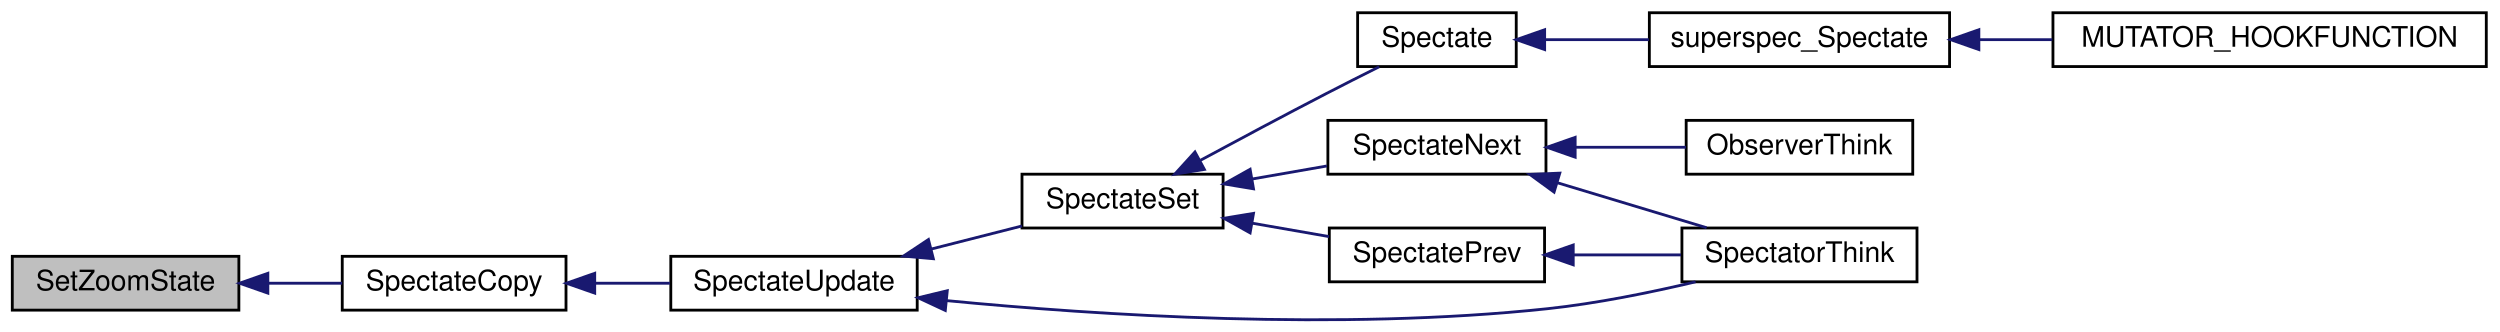
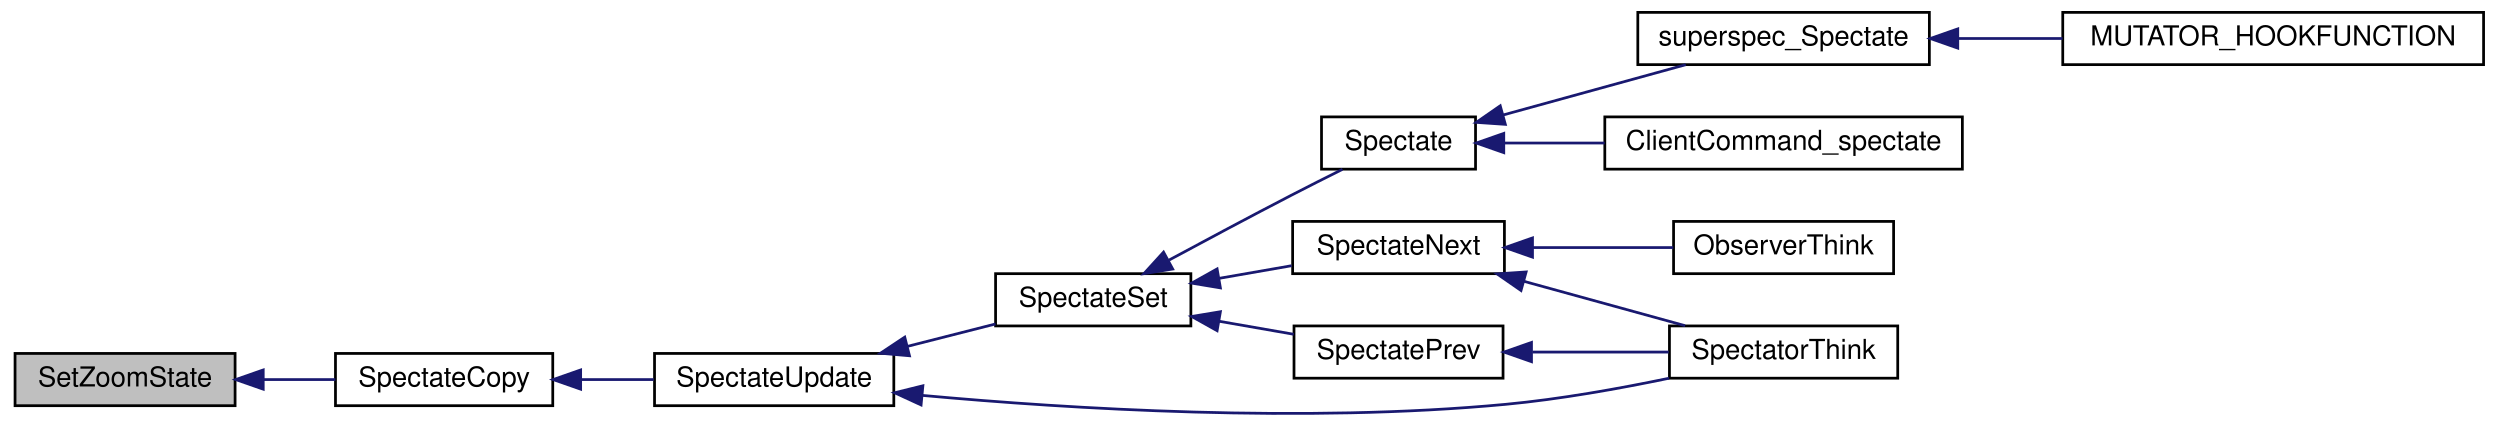
- <svg xmlns="http://www.w3.org/2000/svg" xmlns:xlink="http://www.w3.org/1999/xlink" width="882pt" height="117pt" viewBox="0.00 0.00 882.00 117.09">
-   <g id="graph0" class="graph" transform="scale(1 1) rotate(0) translate(4 113.089)">
+ <svg xmlns="http://www.w3.org/2000/svg" xmlns:xlink="http://www.w3.org/1999/xlink" width="906pt" height="154pt" viewBox="0.00 0.00 906.00 154.50">
+   <g id="graph0" class="graph" transform="scale(1 1) rotate(0) translate(4 150.499)">
    <g id="node1" class="node">
-       <polygon fill="#bfbfbf" stroke="black" points="0,-3.589 0,-22.589 80,-22.589 80,-3.589 0,-3.589" />
-       <text text-anchor="middle" x="40" y="-10.589" font-family="Helvetica,sans-Serif" font-size="10.00">SetZoomState</text>
+       <polygon fill="#bfbfbf" stroke="black" points="0,-2.999 0,-21.998 80,-21.998 80,-2.999 0,-2.999" />
+       <text text-anchor="middle" x="40" y="-9.999" font-family="Helvetica,sans-Serif" font-size="10.00">SetZoomState</text>
    </g>
    <g id="node2" class="node">
      <g id="a_node2">
        <a xlink:href="../../df/dd7/server_2client_8qc.html#a1565df9f317d13a6dda4f158fe18478d" target="_top" xlink:title="SpectateCopy">
-           <polygon fill="none" stroke="black" points="116.5,-3.589 116.5,-22.589 195.5,-22.589 195.5,-3.589 116.5,-3.589" />
-           <text text-anchor="middle" x="156" y="-10.589" font-family="Helvetica,sans-Serif" font-size="10.00">SpectateCopy</text>
+           <polygon fill="none" stroke="black" points="116.5,-2.999 116.5,-21.998 195.5,-21.998 195.5,-2.999 116.5,-2.999" />
+           <text text-anchor="middle" x="156" y="-9.999" font-family="Helvetica,sans-Serif" font-size="10.00">SpectateCopy</text>
        </a>
      </g>
    </g>
    <g id="edge1" class="edge">
-       <path fill="none" stroke="midnightblue" d="M90.337,-13.089C99.083,-13.089 108.074,-13.089 116.467,-13.089" />
-       <polygon fill="midnightblue" stroke="midnightblue" points="90.232,-9.589 80.232,-13.089 90.232,-16.589 90.232,-9.589" />
+       <path fill="none" stroke="midnightblue" d="M90.337,-12.498C99.083,-12.498 108.074,-12.498 116.467,-12.498" />
+       <polygon fill="midnightblue" stroke="midnightblue" points="90.232,-8.999 80.232,-12.498 90.232,-15.999 90.232,-8.999" />
    </g>
    <g id="node3" class="node">
      <g id="a_node3">
        <a xlink:href="../../df/dd7/server_2client_8qc.html#a3e9a26edec819b4a5e84fce635a1fa68" target="_top" xlink:title="SpectateUpdate">
-           <polygon fill="none" stroke="black" points="232.5,-3.589 232.5,-22.589 319.5,-22.589 319.5,-3.589 232.5,-3.589" />
-           <text text-anchor="middle" x="276" y="-10.589" font-family="Helvetica,sans-Serif" font-size="10.00">SpectateUpdate</text>
+           <polygon fill="none" stroke="black" points="232.5,-2.999 232.5,-21.998 319.5,-21.998 319.5,-2.999 232.5,-2.999" />
+           <text text-anchor="middle" x="276" y="-9.999" font-family="Helvetica,sans-Serif" font-size="10.00">SpectateUpdate</text>
        </a>
      </g>
    </g>
    <g id="edge2" class="edge">
-       <path fill="none" stroke="midnightblue" d="M205.746,-13.089C214.52,-13.089 223.606,-13.089 232.196,-13.089" />
-       <polygon fill="midnightblue" stroke="midnightblue" points="205.638,-9.589 195.638,-13.089 205.638,-16.589 205.638,-9.589" />
+       <path fill="none" stroke="midnightblue" d="M205.746,-12.498C214.52,-12.498 223.606,-12.498 232.196,-12.498" />
+       <polygon fill="midnightblue" stroke="midnightblue" points="205.638,-8.999 195.638,-12.498 205.638,-15.999 205.638,-8.999" />
    </g>
    <g id="node4" class="node">
      <g id="a_node4">
        <a xlink:href="../../df/dd7/server_2client_8qc.html#a0626fbb86c705b3c7be4d0195a73627e" target="_top" xlink:title="SpectateSet">
-           <polygon fill="none" stroke="black" points="356.5,-32.589 356.5,-51.589 427.5,-51.589 427.5,-32.589 356.5,-32.589" />
-           <text text-anchor="middle" x="392" y="-39.589" font-family="Helvetica,sans-Serif" font-size="10.00">SpectateSet</text>
+           <polygon fill="none" stroke="black" points="356.5,-31.998 356.5,-50.998 427.5,-50.998 427.5,-31.998 356.5,-31.998" />
+           <text text-anchor="middle" x="392" y="-38.998" font-family="Helvetica,sans-Serif" font-size="10.00">SpectateSet</text>
        </a>
      </g>
    </g>
    <g id="edge3" class="edge">
-       <path fill="none" stroke="midnightblue" d="M324.353,-25.135C335.121,-27.874 346.361,-30.733 356.477,-33.307" />
-       <polygon fill="midnightblue" stroke="midnightblue" points="325.198,-21.738 314.644,-22.665 323.472,-28.522 325.198,-21.738" />
+       <path fill="none" stroke="midnightblue" d="M324.353,-24.545C335.121,-27.284 346.361,-30.143 356.477,-32.716" />
+       <polygon fill="midnightblue" stroke="midnightblue" points="325.198,-21.148 314.644,-22.075 323.472,-27.932 325.198,-21.148" />
    </g>
-     <g id="node10" class="node">
-       <g id="a_node10">
+     <g id="node11" class="node">
+       <g id="a_node11">
        <a xlink:href="../../df/dd7/server_2client_8qc.html#aaac35902af8d876a6517fd1156b56aa9" target="_top" xlink:title="SpectatorThink">
-           <polygon fill="none" stroke="black" points="589.5,-13.589 589.5,-32.589 672.5,-32.589 672.5,-13.589 589.5,-13.589" />
-           <text text-anchor="middle" x="631" y="-20.589" font-family="Helvetica,sans-Serif" font-size="10.00">SpectatorThink</text>
+           <polygon fill="none" stroke="black" points="601.5,-12.998 601.5,-31.998 684.5,-31.998 684.5,-12.998 601.5,-12.998" />
+           <text text-anchor="middle" x="643" y="-19.998" font-family="Helvetica,sans-Serif" font-size="10.00">SpectatorThink</text>
        </a>
      </g>
    </g>
-     <g id="edge12" class="edge">
-       <path fill="none" stroke="midnightblue" d="M329.773,-6.961C383.368,-1.754 468.681,3.736 542,-4.089 559.407,-5.947 578.426,-9.815 594.316,-13.58" />
-       <polygon fill="midnightblue" stroke="midnightblue" points="329.418,-3.479 319.818,-7.96 330.117,-10.444 329.418,-3.479" />
+     <g id="edge13" class="edge">
+       <path fill="none" stroke="midnightblue" d="M330.069,-6.724C383.654,-1.826 468.742,3.399 542,-3.499 561.705,-5.354 583.309,-9.223 601.378,-12.988" />
+       <polygon fill="midnightblue" stroke="midnightblue" points="329.411,-3.27 319.785,-7.695 330.07,-10.239 329.411,-3.27" />
    </g>
    <g id="node5" class="node">
      <g id="a_node5">
        <a xlink:href="../../d8/de2/server_2client_8qh.html#acd1560ca258ee21a90fd35530c8127b0" target="_top" xlink:title="Spectate">
-           <polygon fill="none" stroke="black" points="475,-89.589 475,-108.589 531,-108.589 531,-89.589 475,-89.589" />
-           <text text-anchor="middle" x="503" y="-96.589" font-family="Helvetica,sans-Serif" font-size="10.00">Spectate</text>
+           <polygon fill="none" stroke="black" points="475,-88.999 475,-107.999 531,-107.999 531,-88.999 475,-88.999" />
+           <text text-anchor="middle" x="503" y="-95.999" font-family="Helvetica,sans-Serif" font-size="10.00">Spectate</text>
        </a>
      </g>
    </g>
    <g id="edge4" class="edge">
-       <path fill="none" stroke="midnightblue" d="M419.511,-56.503C432.818,-63.68 449.212,-72.437 464,-80.089 470.027,-83.207 476.629,-86.538 482.616,-89.526" />
-       <polygon fill="midnightblue" stroke="midnightblue" points="420.896,-53.273 410.435,-51.594 417.566,-59.43 420.896,-53.273" />
+       <path fill="none" stroke="midnightblue" d="M419.511,-55.913C432.818,-63.09 449.212,-71.846 464,-79.499 470.027,-82.617 476.629,-85.948 482.616,-88.936" />
+       <polygon fill="midnightblue" stroke="midnightblue" points="420.896,-52.683 410.435,-51.004 417.566,-58.84 420.896,-52.683" />
+     </g>
+     <g id="node9" class="node">
+       <g id="a_node9">
+         <a xlink:href="../../df/dd7/server_2client_8qc.html#a9762fc4a80a93fd0e0eba75f2b14c207" target="_top" xlink:title="SpectateNext">
+           <polygon fill="none" stroke="black" points="464.5,-50.998 464.5,-69.999 541.5,-69.999 541.5,-50.998 464.5,-50.998" />
+           <text text-anchor="middle" x="503" y="-57.998" font-family="Helvetica,sans-Serif" font-size="10.00">SpectateNext</text>
+         </a>
+       </g>
+     </g>
+     <g id="edge8" class="edge">
+       <path fill="none" stroke="midnightblue" d="M437.836,-49.314C446.577,-50.838 455.661,-52.421 464.148,-53.901" />
+       <polygon fill="midnightblue" stroke="midnightblue" points="438.24,-45.832 427.788,-47.562 437.038,-52.728 438.24,-45.832" />
+     </g>
+     <g id="node12" class="node">
+       <g id="a_node12">
+         <a xlink:href="../../df/dd7/server_2client_8qc.html#adbc32bfd245aaa7838b6c425d30c279d" target="_top" xlink:title="SpectatePrev">
+           <polygon fill="none" stroke="black" points="465,-12.998 465,-31.998 541,-31.998 541,-12.998 465,-12.998" />
+           <text text-anchor="middle" x="503" y="-19.998" font-family="Helvetica,sans-Serif" font-size="10.00">SpectatePrev</text>
+         </a>
+       </g>
+     </g>
+     <g id="edge11" class="edge">
+       <path fill="none" stroke="midnightblue" d="M437.765,-33.695C446.789,-32.122 456.182,-30.485 464.909,-28.964" />
+       <polygon fill="midnightblue" stroke="midnightblue" points="437.038,-30.269 427.788,-35.435 438.24,-37.165 437.038,-30.269" />
+     </g>
+     <g id="node6" class="node">
+       <g id="a_node6">
+         <a xlink:href="../../d3/d73/gamemode__ctf_8qc.html#af718ac80b43bf3ea8caf199bb5ee907d" target="_top" xlink:title="superspec_Spectate">
+           <polygon fill="none" stroke="black" points="590,-126.999 590,-145.999 696,-145.999 696,-126.999 590,-126.999" />
+           <text text-anchor="middle" x="643" y="-133.999" font-family="Helvetica,sans-Serif" font-size="10.00">superspec_Spectate</text>
+         </a>
+       </g>
+     </g>
+     <g id="edge5" class="edge">
+       <path fill="none" stroke="midnightblue" d="M540.962,-108.676C561.613,-114.363 587.185,-121.404 607.436,-126.981" />
+       <polygon fill="midnightblue" stroke="midnightblue" points="541.835,-105.287 531.264,-106.006 539.976,-112.035 541.835,-105.287" />
    </g>
    <g id="node8" class="node">
      <g id="a_node8">
-         <a xlink:href="../../df/dd7/server_2client_8qc.html#a9762fc4a80a93fd0e0eba75f2b14c207" target="_top" xlink:title="SpectateNext">
-           <polygon fill="none" stroke="black" points="464.5,-51.589 464.5,-70.589 541.5,-70.589 541.5,-51.589 464.5,-51.589" />
-           <text text-anchor="middle" x="503" y="-58.589" font-family="Helvetica,sans-Serif" font-size="10.00">SpectateNext</text>
+         <a xlink:href="../../d8/d1d/cmd_8qc.html#ae777008e61377a2f1fa8957fe648ef69" target="_top" xlink:title="ClientCommand_spectate">
+           <polygon fill="none" stroke="black" points="578,-88.999 578,-107.999 708,-107.999 708,-88.999 578,-88.999" />
+           <text text-anchor="middle" x="643" y="-95.999" font-family="Helvetica,sans-Serif" font-size="10.00">ClientCommand_spectate</text>
        </a>
      </g>
    </g>
    <g id="edge7" class="edge">
-       <path fill="none" stroke="midnightblue" d="M437.836,-49.904C446.577,-51.428 455.661,-53.011 464.148,-54.491" />
-       <polygon fill="midnightblue" stroke="midnightblue" points="438.24,-46.422 427.788,-48.153 437.038,-53.318 438.24,-46.422" />
-     </g>
-     <g id="node11" class="node">
-       <g id="a_node11">
-         <a xlink:href="../../df/dd7/server_2client_8qc.html#adbc32bfd245aaa7838b6c425d30c279d" target="_top" xlink:title="SpectatePrev">
-           <polygon fill="none" stroke="black" points="465,-13.589 465,-32.589 541,-32.589 541,-13.589 465,-13.589" />
-           <text text-anchor="middle" x="503" y="-20.589" font-family="Helvetica,sans-Serif" font-size="10.00">SpectatePrev</text>
-         </a>
-       </g>
-     </g>
-     <g id="edge10" class="edge">
-       <path fill="none" stroke="midnightblue" d="M437.765,-34.286C446.789,-32.713 456.182,-31.076 464.909,-29.554" />
-       <polygon fill="midnightblue" stroke="midnightblue" points="437.038,-30.86 427.788,-36.025 438.24,-37.756 437.038,-30.86" />
-     </g>
-     <g id="node6" class="node">
-       <g id="a_node6">
-         <a xlink:href="../../d3/d73/gamemode__ctf_8qc.html#af718ac80b43bf3ea8caf199bb5ee907d" target="_top" xlink:title="superspec_Spectate">
-           <polygon fill="none" stroke="black" points="578,-89.589 578,-108.589 684,-108.589 684,-89.589 578,-89.589" />
-           <text text-anchor="middle" x="631" y="-96.589" font-family="Helvetica,sans-Serif" font-size="10.00">superspec_Spectate</text>
-         </a>
-       </g>
-     </g>
-     <g id="edge5" class="edge">
-       <path fill="none" stroke="midnightblue" d="M541.143,-99.089C552.642,-99.089 565.531,-99.089 577.849,-99.089" />
-       <polygon fill="midnightblue" stroke="midnightblue" points="541.03,-95.589 531.03,-99.089 541.03,-102.589 541.03,-95.589" />
+       <path fill="none" stroke="midnightblue" d="M541.565,-98.499C552.818,-98.499 565.489,-98.499 577.944,-98.499" />
+       <polygon fill="midnightblue" stroke="midnightblue" points="541.264,-94.999 531.264,-98.499 541.264,-101.999 541.264,-94.999" />
    </g>
    <g id="node7" class="node">
      <g id="a_node7">
        <a xlink:href="../../da/d6b/sv__superspec_8qc.html#ac2a8328e8393e2114e431c29d4899c8d" target="_top" xlink:title="MUTATOR_HOOKFUNCTION">
-           <polygon fill="none" stroke="black" points="720.5,-89.589 720.5,-108.589 873.5,-108.589 873.5,-89.589 720.5,-89.589" />
-           <text text-anchor="middle" x="797" y="-96.589" font-family="Helvetica,sans-Serif" font-size="10.00">MUTATOR_HOOKFUNCTION</text>
+           <polygon fill="none" stroke="black" points="744.5,-126.999 744.5,-145.999 897.5,-145.999 897.5,-126.999 744.5,-126.999" />
+           <text text-anchor="middle" x="821" y="-133.999" font-family="Helvetica,sans-Serif" font-size="10.00">MUTATOR_HOOKFUNCTION</text>
        </a>
      </g>
    </g>
    <g id="edge6" class="edge">
-       <path fill="none" stroke="midnightblue" d="M694.456,-99.089C702.889,-99.089 711.614,-99.089 720.246,-99.089" />
-       <polygon fill="midnightblue" stroke="midnightblue" points="694.342,-95.589 684.342,-99.089 694.341,-102.589 694.342,-95.589" />
+       <path fill="none" stroke="midnightblue" d="M706.456,-136.499C718.743,-136.499 731.757,-136.499 744.422,-136.499" />
+       <polygon fill="midnightblue" stroke="midnightblue" points="706.329,-132.999 696.329,-136.499 706.329,-139.999 706.329,-132.999" />
    </g>
-     <g id="node9" class="node">
-       <g id="a_node9">
+     <g id="node10" class="node">
+       <g id="a_node10">
        <a xlink:href="../../df/dd7/server_2client_8qc.html#a0624045451f22564103dbb3878f77fd6" target="_top" xlink:title="ObserverThink">
-           <polygon fill="none" stroke="black" points="591,-51.589 591,-70.589 671,-70.589 671,-51.589 591,-51.589" />
-           <text text-anchor="middle" x="631" y="-58.589" font-family="Helvetica,sans-Serif" font-size="10.00">ObserverThink</text>
+           <polygon fill="none" stroke="black" points="603,-50.998 603,-69.999 683,-69.999 683,-50.998 603,-50.998" />
+           <text text-anchor="middle" x="643" y="-57.998" font-family="Helvetica,sans-Serif" font-size="10.00">ObserverThink</text>
        </a>
      </g>
    </g>
-     <g id="edge8" class="edge">
-       <path fill="none" stroke="midnightblue" d="M551.902,-61.089C564.788,-61.089 578.569,-61.089 590.912,-61.089" />
-       <polygon fill="midnightblue" stroke="midnightblue" points="551.804,-57.589 541.804,-61.089 551.804,-64.589 551.804,-57.589" />
+     <g id="edge9" class="edge">
+       <path fill="none" stroke="midnightblue" d="M551.818,-60.498C568.498,-60.498 587.006,-60.498 602.893,-60.498" />
+       <polygon fill="midnightblue" stroke="midnightblue" points="551.709,-56.999 541.709,-60.498 551.709,-63.999 551.709,-56.999" />
    </g>
-     <g id="edge9" class="edge">
-       <path fill="none" stroke="midnightblue" d="M545.564,-48.553C562.705,-43.384 582.25,-37.49 598.215,-32.675" />
-       <polygon fill="midnightblue" stroke="midnightblue" points="544.359,-45.261 535.795,-51.5 546.38,-51.963 544.359,-45.261" />
+     <g id="edge10" class="edge">
+       <path fill="none" stroke="midnightblue" d="M548.473,-48.252C567.495,-43.014 589.375,-36.989 607.188,-32.084" />
+       <polygon fill="midnightblue" stroke="midnightblue" points="547.535,-44.88 538.823,-50.91 549.394,-51.629 547.535,-44.88" />
    </g>
-     <g id="edge11" class="edge">
-       <path fill="none" stroke="midnightblue" d="M551.329,-23.089C563.78,-23.089 577.102,-23.089 589.178,-23.089" />
-       <polygon fill="midnightblue" stroke="midnightblue" points="551.123,-19.589 541.123,-23.089 551.123,-26.589 551.123,-19.589" />
+     <g id="edge12" class="edge">
+       <path fill="none" stroke="midnightblue" d="M551.661,-22.498C567.804,-22.498 585.674,-22.498 601.231,-22.498" />
+       <polygon fill="midnightblue" stroke="midnightblue" points="551.345,-18.999 541.345,-22.498 551.345,-25.999 551.345,-18.999" />
    </g>
  </g>
</svg>
